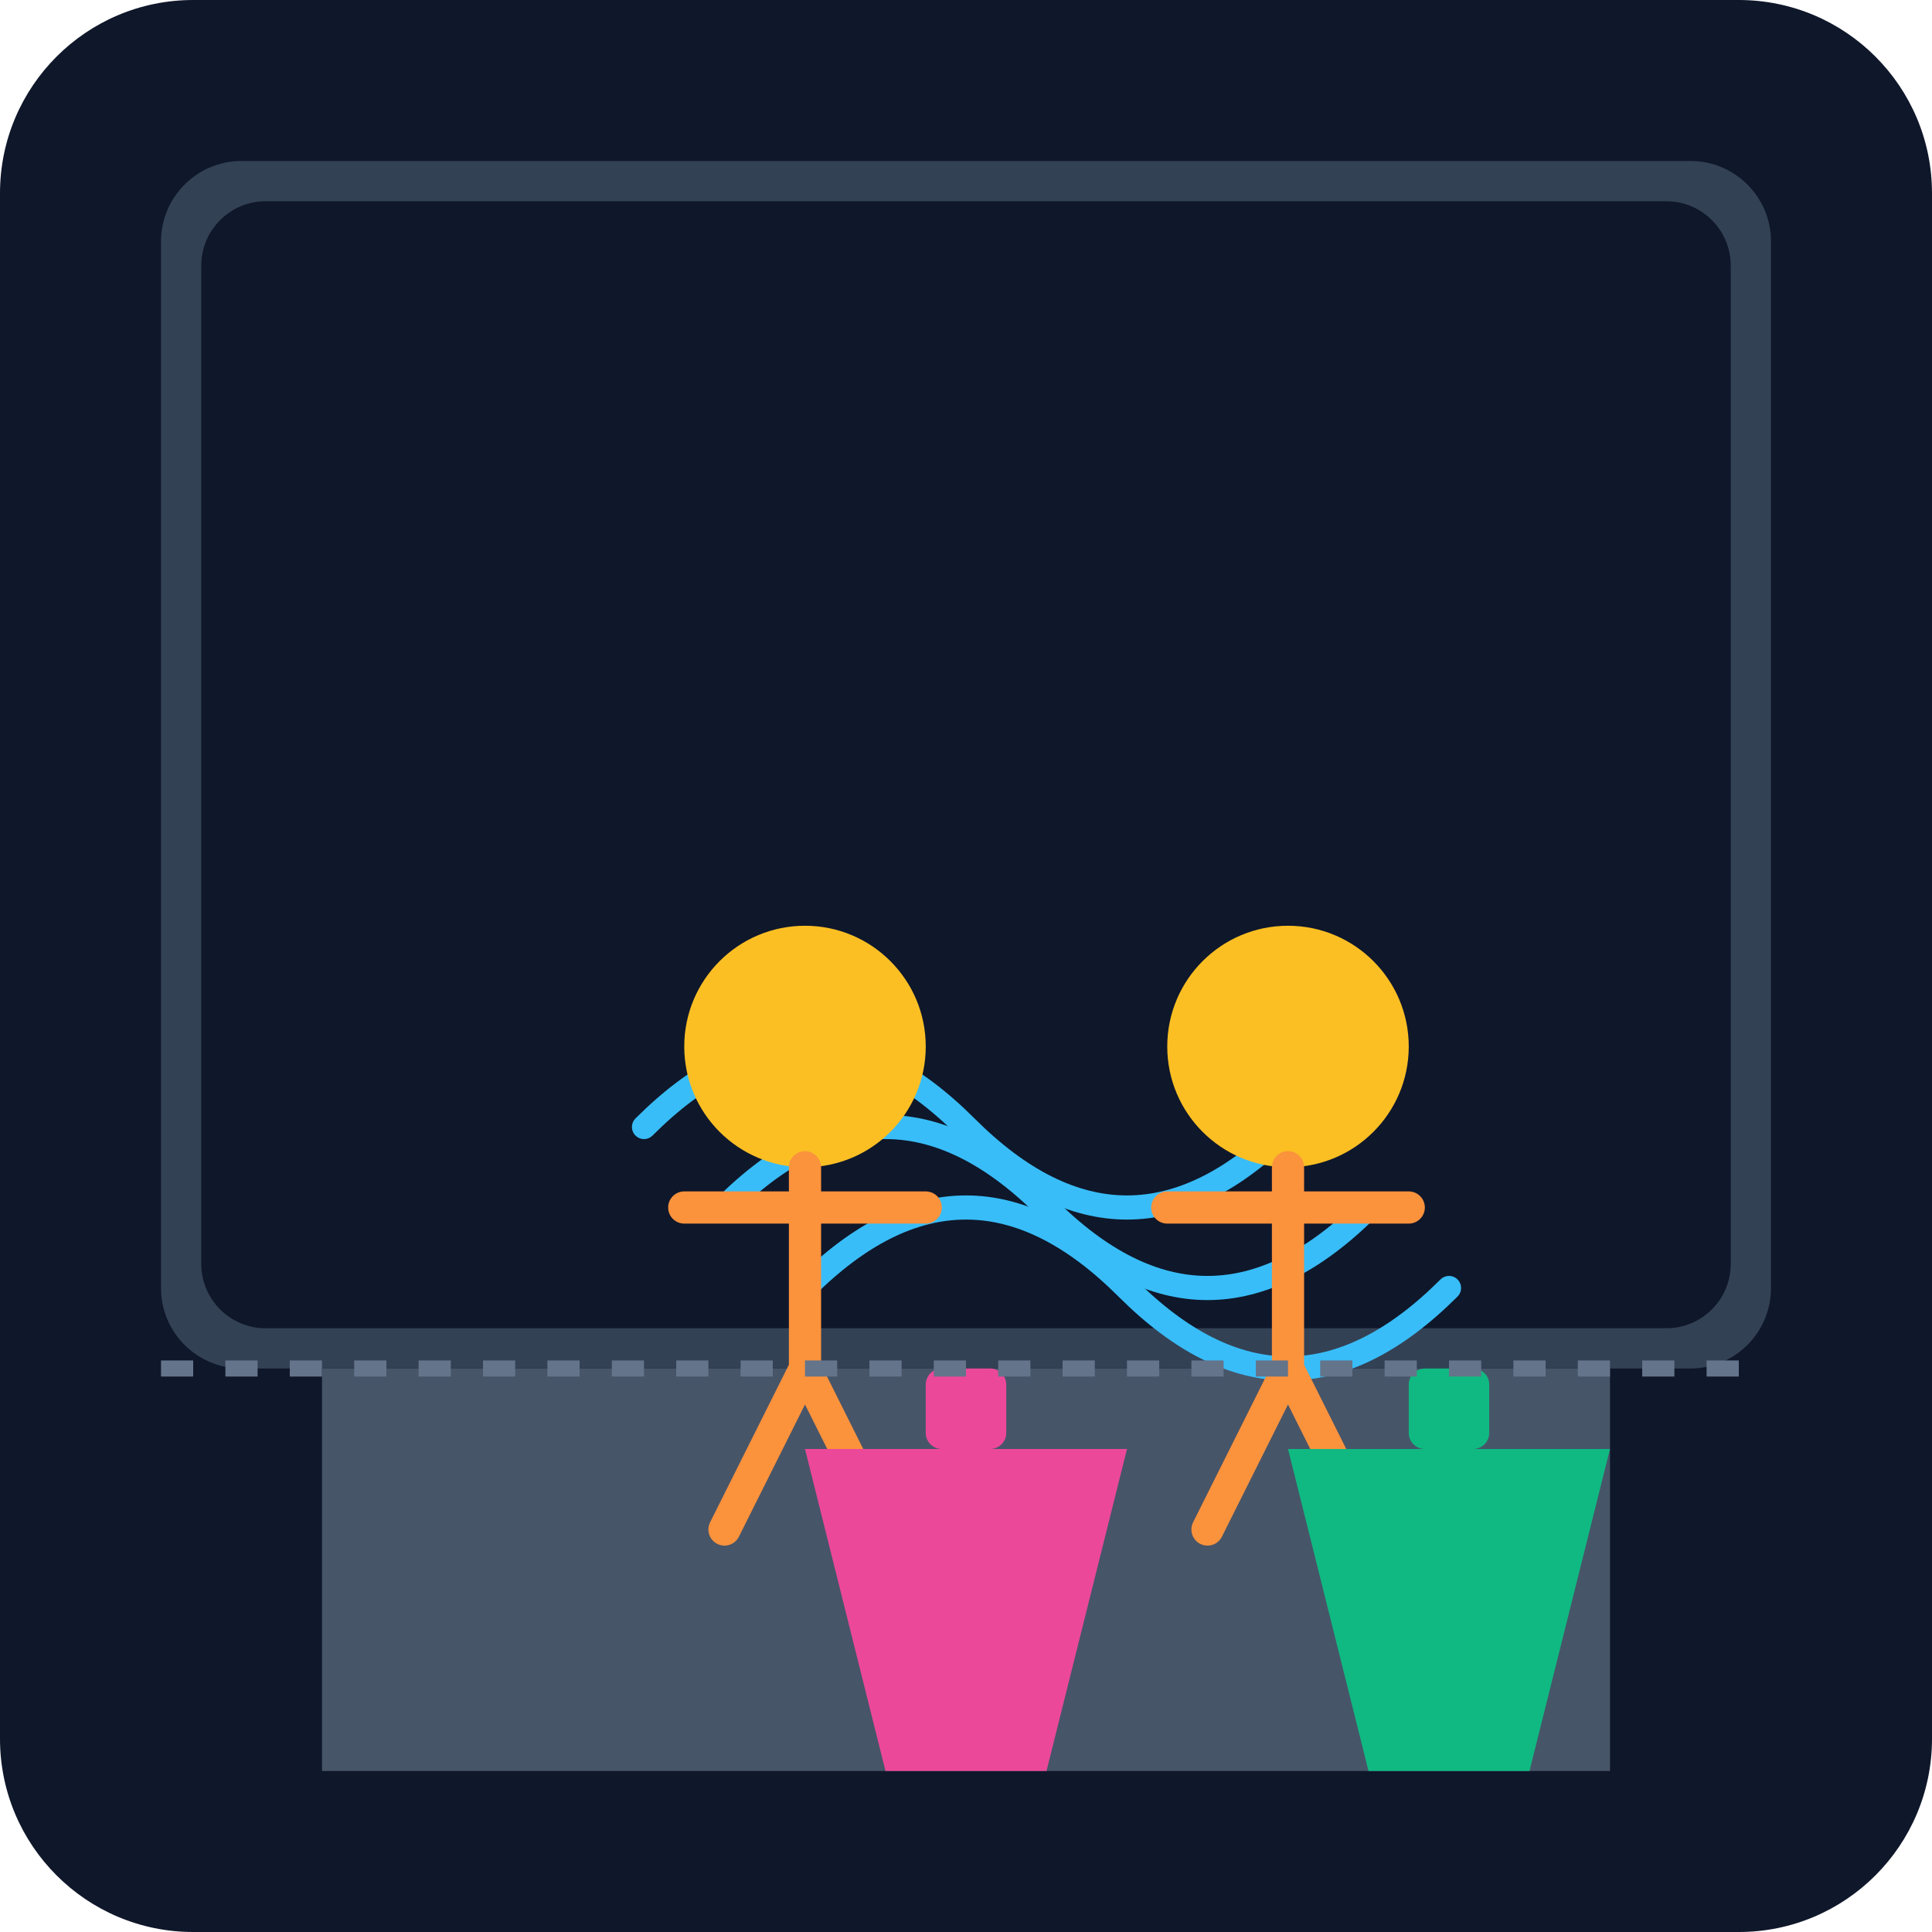
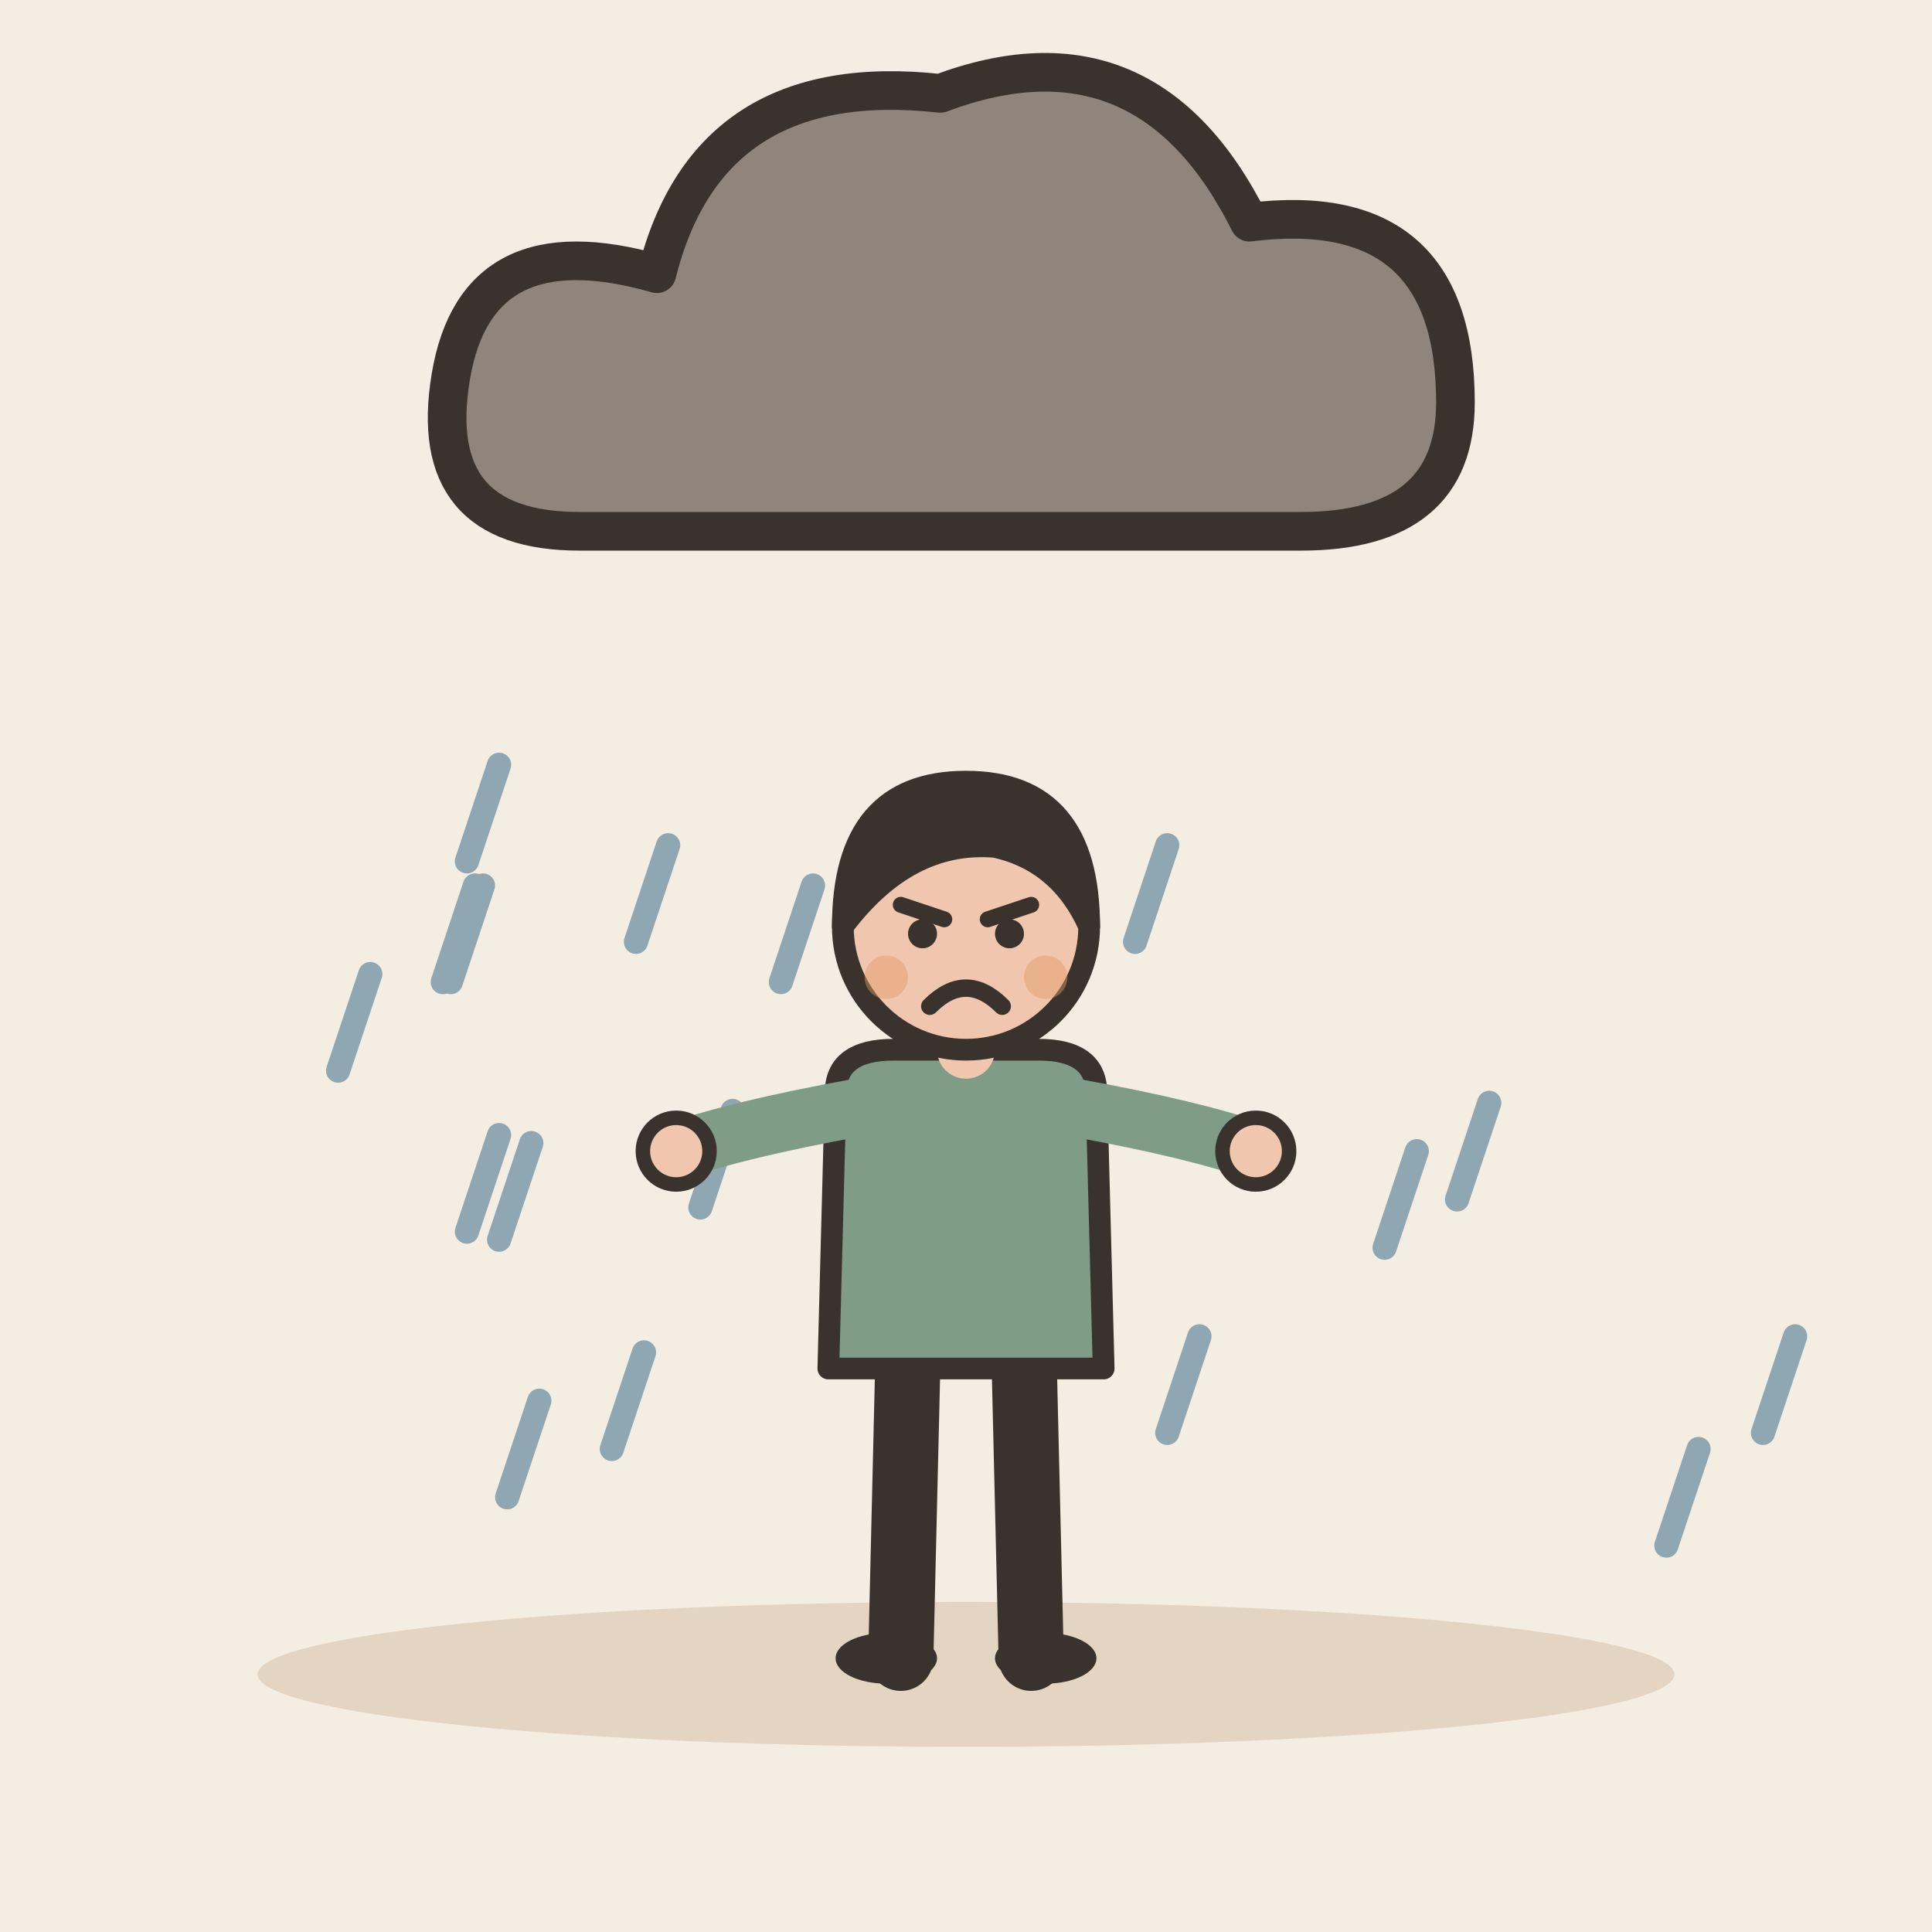
- <svg xmlns="http://www.w3.org/2000/svg" viewBox="0 0 240 240">
-   <defs>
-     <linearGradient id="bgGrad" x1="0" y1="0" x2="0" y2="240">
-       <stop offset="0%" stop-color="#0f172a" />
-       <stop offset="100%" stop-color="#1e293b" />
-     </linearGradient>
-   </defs>
-   <rect width="240" height="240" rx="24" fill="url(#bgGrad)" />
-   <rect x="20" y="20" width="200" height="150" rx="10" fill="#334155" />
-   <rect x="25" y="25" width="190" height="140" rx="8" fill="#0f172a" />
-   <path d="M40 170 L200 170 L200 220 L40 220 Z" fill="#475569" />
-   <g transform="translate(60, 60)">
-     <path d="M20 80 Q40 60 60 80 T100 80" stroke="#38bdf8" stroke-width="3" fill="none" stroke-linecap="round" />
-     <path d="M30 90 Q50 70 70 90 T110 90" stroke="#38bdf8" stroke-width="3" fill="none" stroke-linecap="round" />
-     <path d="M40 100 Q60 80 80 100 T120 100" stroke="#38bdf8" stroke-width="3" fill="none" stroke-linecap="round" />
+ <svg xmlns="http://www.w3.org/2000/svg" viewBox="0 0 240 240" data-style="editorial">
+   <rect width="240" height="240" fill="#F4EDE2" />
+   <ellipse cx="120" cy="208" rx="88" ry="9" fill="#E3D5C1" />
+   <g transform="translate(120 50) scale(1.6 1.6)">
+     <path d="M-30 10Q-42 10 -40 -2Q-38 -14 -24 -10Q-20 -26 -2 -24Q14 -30 22 -14Q38 -16 38 0Q38 10 26 10Z" fill="#8F857A" stroke="#3A332D" stroke-width="3" stroke-linecap="round" stroke-linejoin="round" />
  </g>
-   <g transform="translate(80, 110)">
-     <circle cx="20" cy="20" r="15" fill="#fbbf24" />
-     <path d="M20 35 L20 60 M20 60 L10 80 M20 60 L30 80" stroke="#fb923c" stroke-width="4" stroke-linecap="round" />
-     <path d="M5 40 L35 40" stroke="#fb923c" stroke-width="4" stroke-linecap="round" />
+   <path d="M62 95L58 107" stroke="#8FA7B3" stroke-width="3" stroke-linecap="round" fill="none" />
+   <path d="M185 137L181 149" stroke="#8FA7B3" stroke-width="3" stroke-linecap="round" fill="none" />
+   <path d="M101 110L97 122" stroke="#8FA7B3" stroke-width="3" stroke-linecap="round" fill="none" />
+   <path d="M66 142L62 154" stroke="#8FA7B3" stroke-width="3" stroke-linecap="round" fill="none" />
+   <path d="M176 143L172 155" stroke="#8FA7B3" stroke-width="3" stroke-linecap="round" fill="none" />
+   <path d="M62 141L58 153" stroke="#8FA7B3" stroke-width="3" stroke-linecap="round" fill="none" />
+   <path d="M91 138L87 150" stroke="#8FA7B3" stroke-width="3" stroke-linecap="round" fill="none" />
+   <path d="M83 105L79 117" stroke="#8FA7B3" stroke-width="3" stroke-linecap="round" fill="none" />
+   <path d="M80 168L76 180" stroke="#8FA7B3" stroke-width="3" stroke-linecap="round" fill="none" />
+   <path d="M46 121L42 133" stroke="#8FA7B3" stroke-width="3" stroke-linecap="round" fill="none" />
+   <path d="M149 166L145 178" stroke="#8FA7B3" stroke-width="3" stroke-linecap="round" fill="none" />
+   <path d="M211 180L207 192" stroke="#8FA7B3" stroke-width="3" stroke-linecap="round" fill="none" />
+   <path d="M60 110L56 122" stroke="#8FA7B3" stroke-width="3" stroke-linecap="round" fill="none" />
+   <path d="M59 110L55 122" stroke="#8FA7B3" stroke-width="3" stroke-linecap="round" fill="none" />
+   <path d="M67 174L63 186" stroke="#8FA7B3" stroke-width="3" stroke-linecap="round" fill="none" />
+   <path d="M109 153L105 165" stroke="#8FA7B3" stroke-width="3" stroke-linecap="round" fill="none" />
+   <path d="M145 105L141 117" stroke="#8FA7B3" stroke-width="3" stroke-linecap="round" fill="none" />
+   <path d="M223 166L219 178" stroke="#8FA7B3" stroke-width="3" stroke-linecap="round" fill="none" />
+   <g transform="translate(120 206) scale(0.9 0.9)">
+     <path d="M-8 -42L-9 0" stroke="#3A332D" stroke-width="9" stroke-linecap="round" fill="none" />
+     <path d="M8 -42L9 0" stroke="#3A332D" stroke-width="9" stroke-linecap="round" fill="none" />
+     <ellipse cx="-11" cy="0" rx="7" ry="3.5" fill="#3A332D" />
+     <ellipse cx="11" cy="0" rx="7" ry="3.5" fill="#3A332D" />
+     <path d="M-18 -78Q-18 -84 -10 -84L10 -84Q18 -84 18 -78L19 -40L-19 -40Z" fill="#7E9C86" stroke="#3A332D" stroke-width="3" stroke-linecap="round" stroke-linejoin="round" />
+     <path d="M-15 -76Q-31.5 -73 -40 -70" fill="none" stroke="#7E9C86" stroke-width="8" stroke-linecap="round" stroke-linejoin="round" />
+     <circle cx="-40" cy="-70" r="4.6" fill="#F0C7AE" stroke="#3A332D" stroke-linecap="round" stroke-linejoin="round" stroke-width="2" />
+     <path d="M15 -76Q31.5 -73 40 -70" fill="none" stroke="#7E9C86" stroke-width="8" stroke-linecap="round" stroke-linejoin="round" />
+     <circle cx="40" cy="-70" r="4.6" fill="#F0C7AE" stroke="#3A332D" stroke-linecap="round" stroke-linejoin="round" stroke-width="2" />
+     <path d="M0 -84L0 -88" stroke="#F0C7AE" stroke-width="8" stroke-linecap="round" fill="none" />
+     <circle cx="0" cy="-101" r="17" fill="#F0C7AE" stroke="#3A332D" stroke-width="3" stroke-linecap="round" stroke-linejoin="round" />
+     <path d="M-17 -101Q-17 -121 0 -121Q17 -121 17 -101Q13 -110 4 -112Q-8 -113 -17 -101Z" fill="#3A332D" stroke="#3A332D" stroke-width="3" stroke-linecap="round" stroke-linejoin="round" />
+     <path d="M-9 -104L-3 -102" fill="none" stroke="#3A332D" stroke-width="2.2" stroke-linecap="round" stroke-linejoin="round" />
+     <path d="M9 -104L3 -102" fill="none" stroke="#3A332D" stroke-width="2.2" stroke-linecap="round" stroke-linejoin="round" />
+     <circle cx="-6" cy="-100" r="2" fill="#3A332D" />
+     <circle cx="6" cy="-100" r="2" fill="#3A332D" />
+     <path d="M-5 -90Q0 -95 5 -90" fill="none" stroke="#3A332D" stroke-width="2.4" stroke-linecap="round" stroke-linejoin="round" />
+     <circle cx="-11" cy="-94" r="3" fill="#E39A62" opacity="0.45" />
+     <circle cx="11" cy="-94" r="3" fill="#E39A62" opacity="0.45" />
  </g>
-   <g transform="translate(140, 110)">
-     <circle cx="20" cy="20" r="15" fill="#fbbf24" />
-     <path d="M20 35 L20 60 M20 60 L10 80 M20 60 L30 80" stroke="#fb923c" stroke-width="4" stroke-linecap="round" />
-     <path d="M5 40 L35 40" stroke="#fb923c" stroke-width="4" stroke-linecap="round" />
-   </g>
-   <path d="M100 180 L140 180 L130 220 L110 220 Z" fill="#ec4899" />
-   <rect x="115" y="170" width="10" height="10" rx="2" fill="#ec4899" />
-   <path d="M160 180 L200 180 L190 220 L170 220 Z" fill="#10b981" />
-   <rect x="175" y="170" width="10" height="10" rx="2" fill="#10b981" />
-   <path d="M20 170 L220 170" stroke="#64748b" stroke-width="2" stroke-dasharray="4 4" />
</svg>
